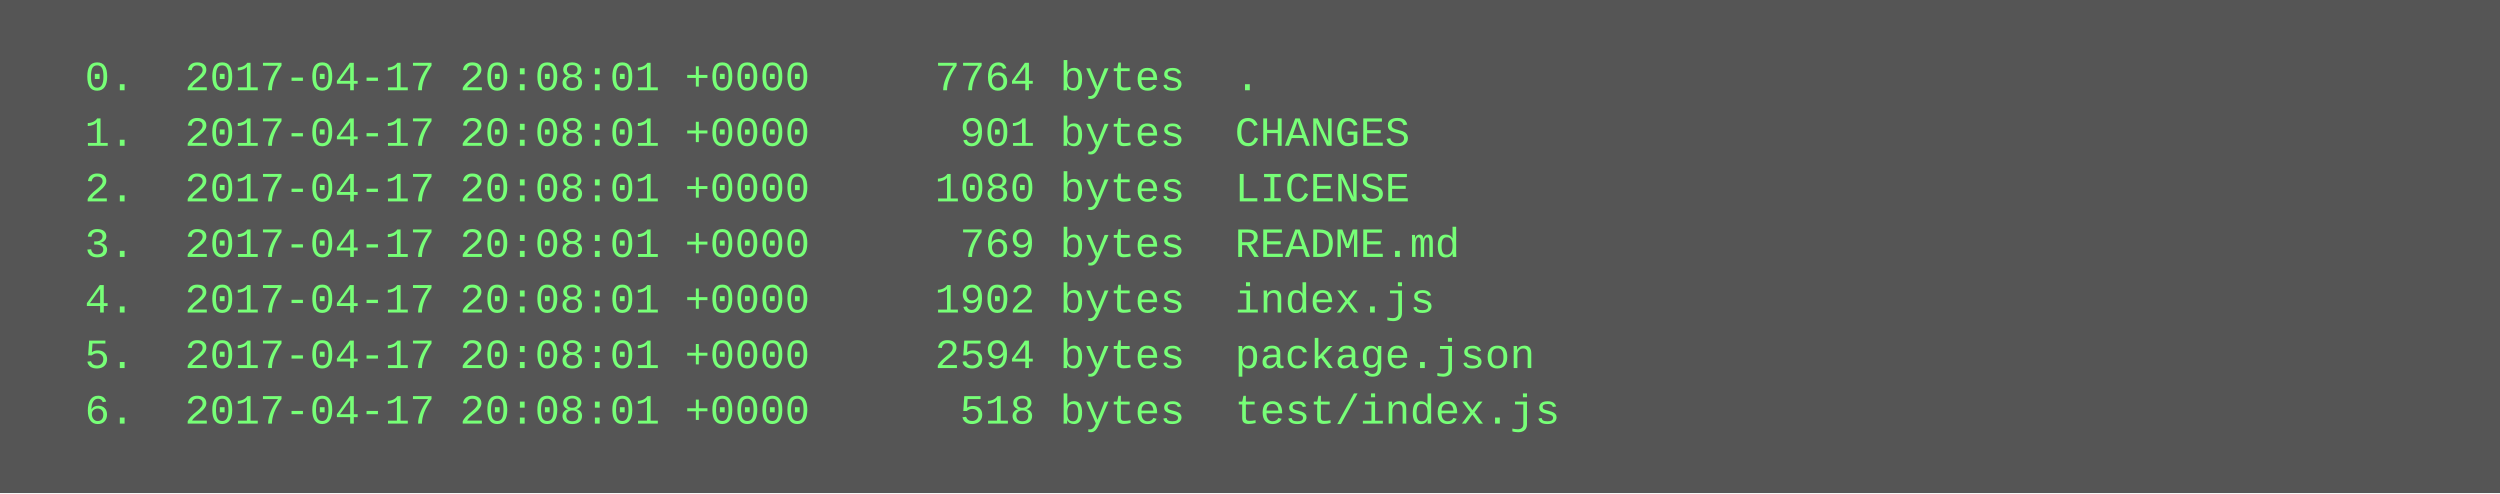
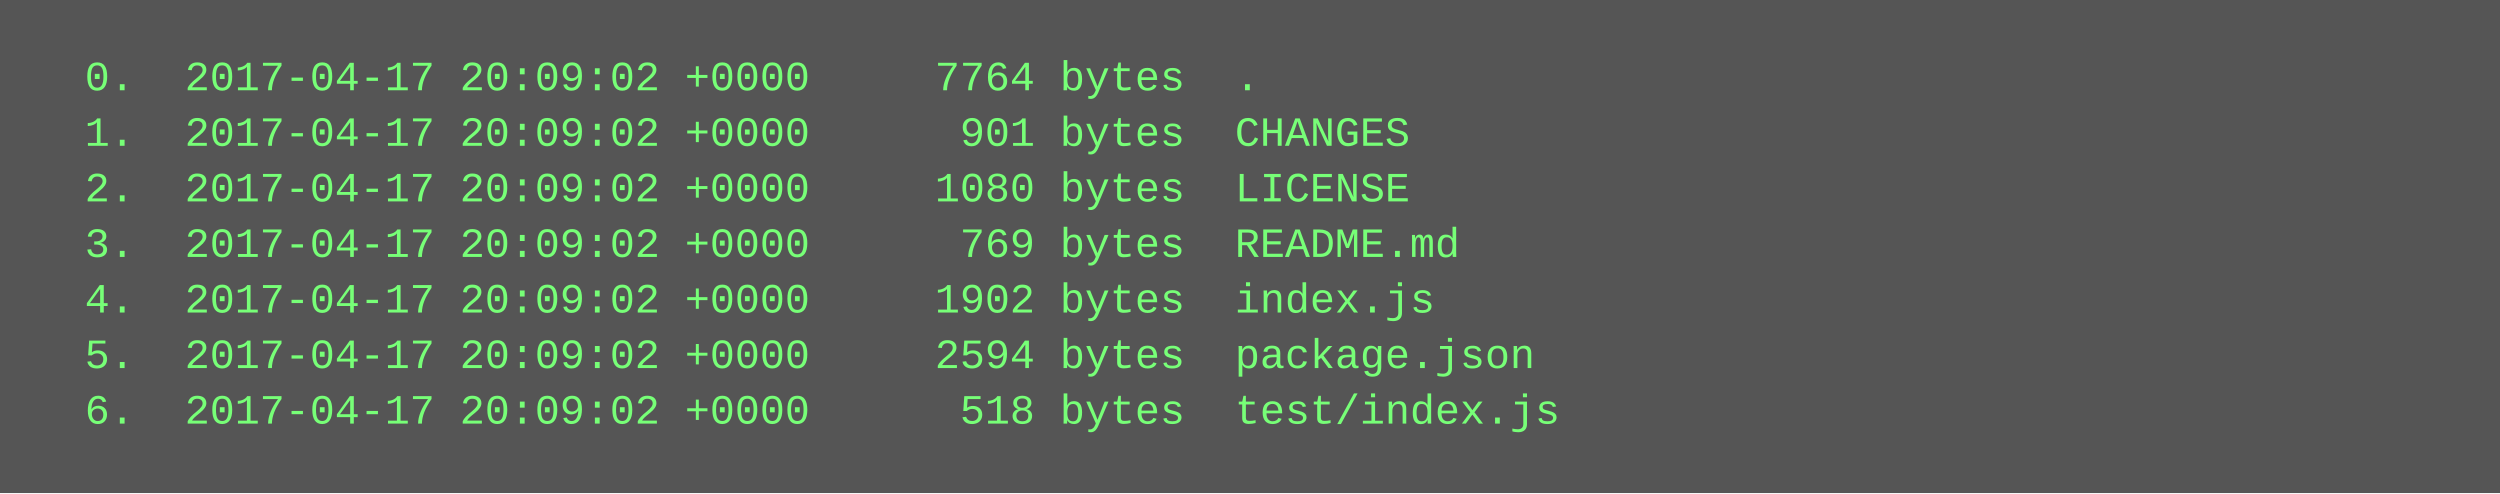
<svg xmlns="http://www.w3.org/2000/svg" height="142" width="720">
  <rect height="142" fill="#555" width="720" />
  <text fill="#7f7" font-family="Courier New" font-size="12" xml:space="preserve">
-     <tspan x="10" y="26">  0.  2017-04-17 20:08:01 +0000     7764 bytes  .</tspan>
-     <tspan x="10" y="42">  1.  2017-04-17 20:08:01 +0000      901 bytes  CHANGES</tspan>
-     <tspan x="10" y="58">  2.  2017-04-17 20:08:01 +0000     1080 bytes  LICENSE</tspan>
-     <tspan x="10" y="74">  3.  2017-04-17 20:08:01 +0000      769 bytes  README.md</tspan>
-     <tspan x="10" y="90">  4.  2017-04-17 20:08:01 +0000     1902 bytes  index.js</tspan>
-     <tspan x="10" y="106">  5.  2017-04-17 20:08:01 +0000     2594 bytes  package.json</tspan>
-     <tspan x="10" y="122">  6.  2017-04-17 20:08:01 +0000      518 bytes  test/index.js</tspan>
+     <tspan x="10" y="26">  0.  2017-04-17 20:09:02 +0000     7764 bytes  .</tspan>
+     <tspan x="10" y="42">  1.  2017-04-17 20:09:02 +0000      901 bytes  CHANGES</tspan>
+     <tspan x="10" y="58">  2.  2017-04-17 20:09:02 +0000     1080 bytes  LICENSE</tspan>
+     <tspan x="10" y="74">  3.  2017-04-17 20:09:02 +0000      769 bytes  README.md</tspan>
+     <tspan x="10" y="90">  4.  2017-04-17 20:09:02 +0000     1902 bytes  index.js</tspan>
+     <tspan x="10" y="106">  5.  2017-04-17 20:09:02 +0000     2594 bytes  package.json</tspan>
+     <tspan x="10" y="122">  6.  2017-04-17 20:09:02 +0000      518 bytes  test/index.js</tspan>
  </text>
</svg>
